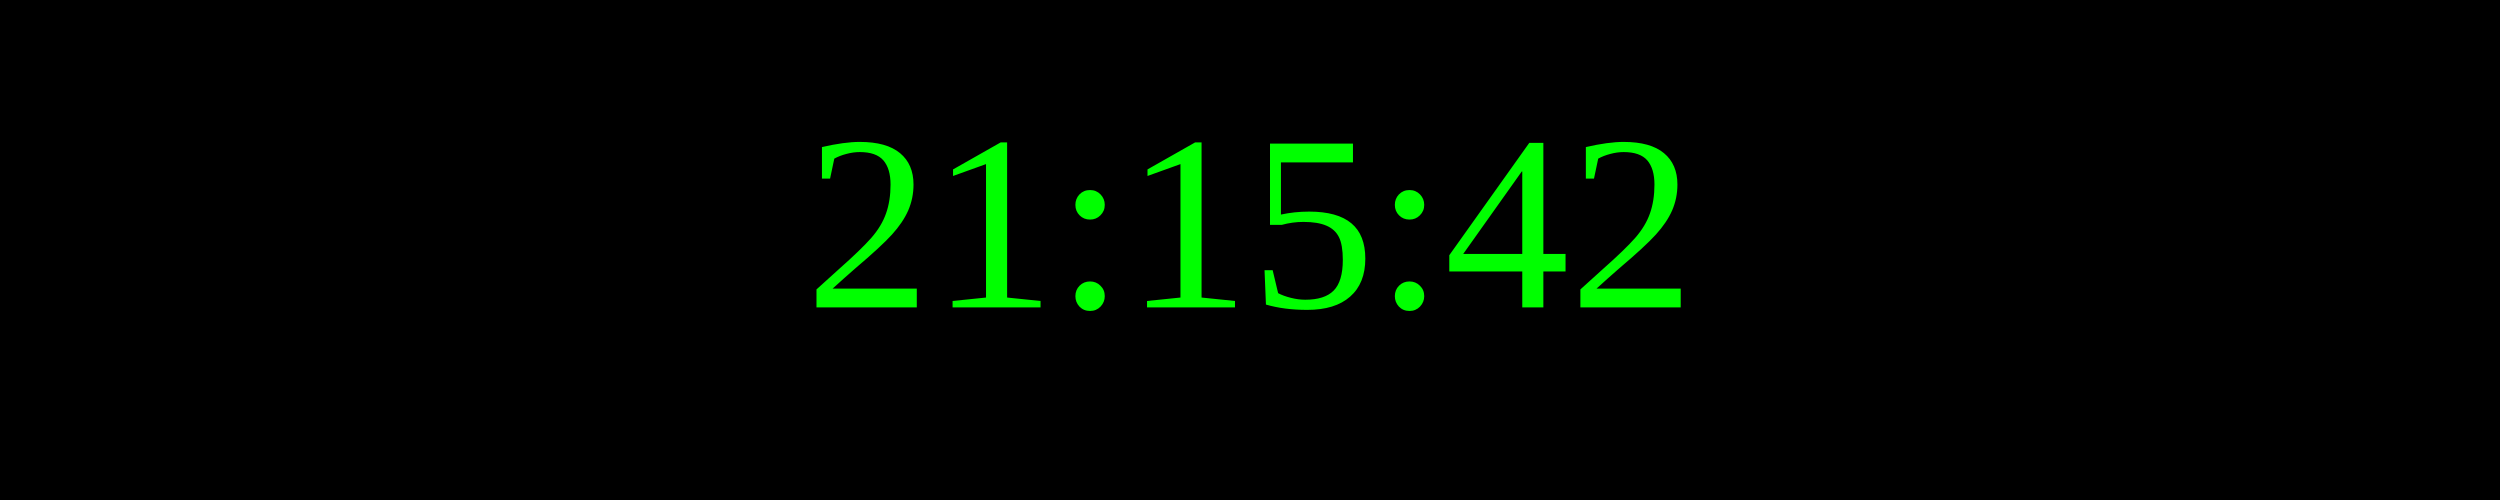
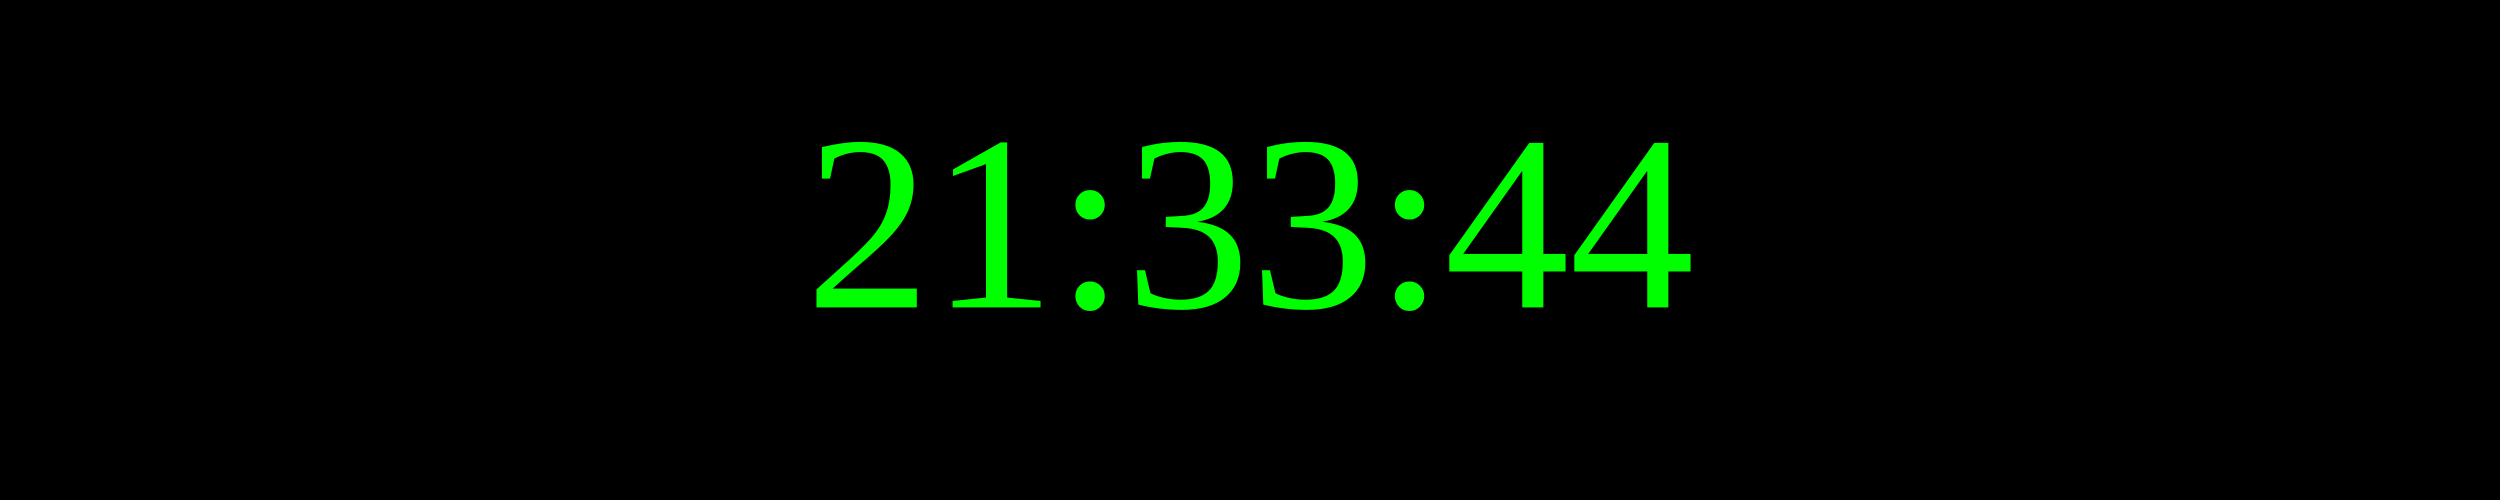
<svg xmlns="http://www.w3.org/2000/svg" width="250" height="50">
  <rect width="100%" height="100%" fill="black" />
  <text x="50%" y="50%" font-size="25" fill="lime" text-anchor="middle" dominant-baseline="middle">
- 21:15:42
+ 21:33:44
</text>
</svg>
